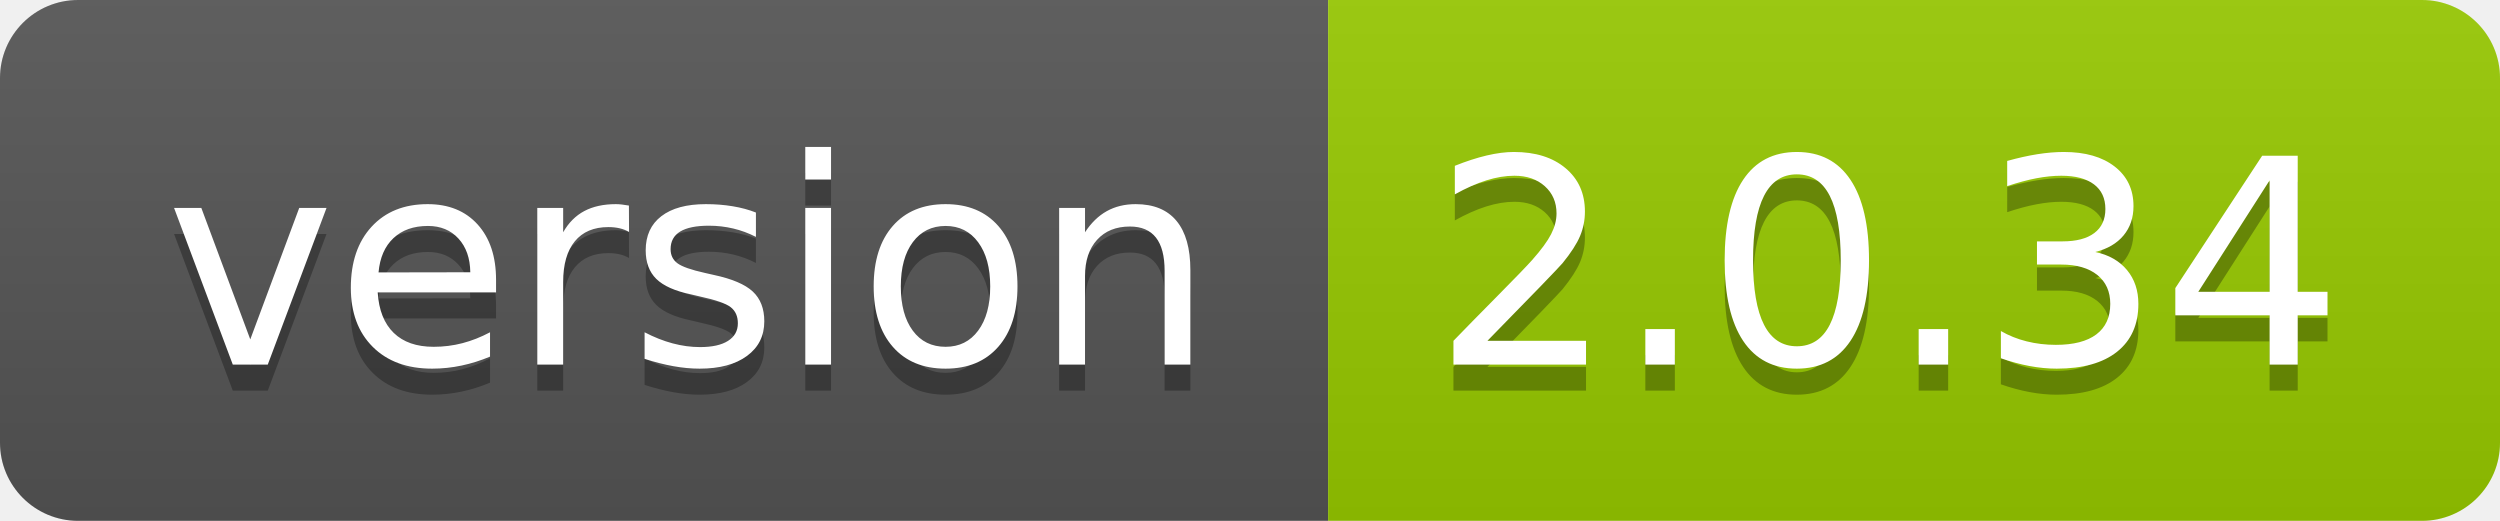
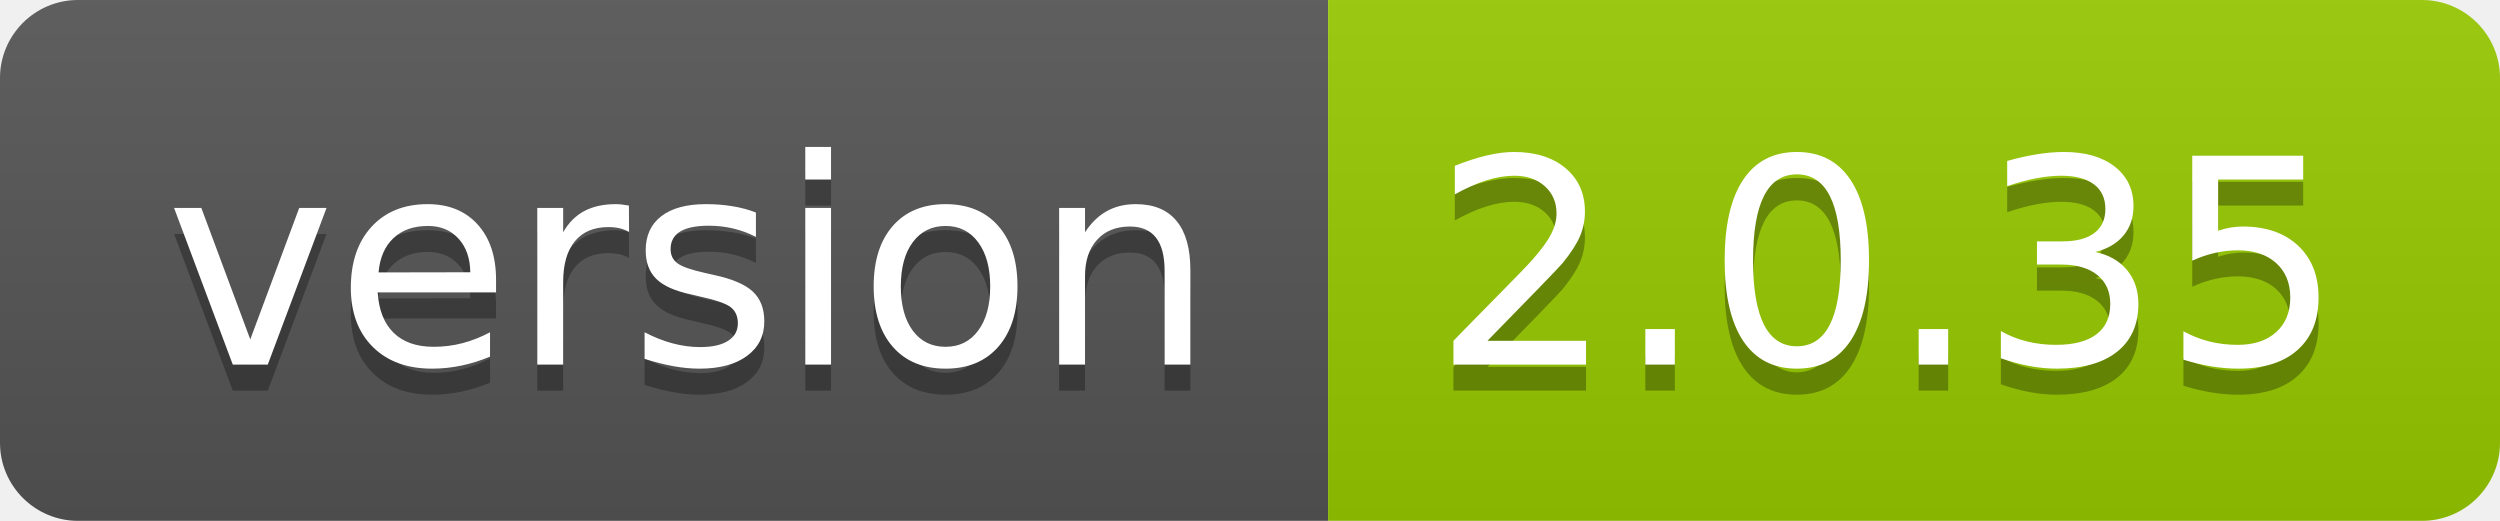
- <svg xmlns="http://www.w3.org/2000/svg" width="96" height="20">
-   <linearGradient id="smooth" x2="0" y2="100%">
+ <svg xmlns="http://www.w3.org/2000/svg" width="96" height="20" role="img" aria-label="version: 2.0.35">
+   <linearGradient id="s" x2="0" y2="100%">
    <stop offset="0" stop-color="#bbb" stop-opacity=".1" />
    <stop offset="1" stop-opacity=".1" />
  </linearGradient>
-   <clipPath id="round">
+   <clipPath id="r">
    <rect width="96" height="20" rx="3" fill="#fff" />
  </clipPath>
-   <g clip-path="url(#round)">
+   <g clip-path="url(#r)">
    <rect width="51" height="20" fill="#555" />
    <rect x="51" width="45" height="20" fill="#97ca00" />
-     <rect width="96" height="20" fill="url(#smooth)" />
+     <rect width="96" height="20" fill="url(#s)" />
  </g>
-   <g fill="#fff" text-anchor="middle" font-family="DejaVu Sans,Verdana,Geneva,sans-serif" font-size="110">
-     <text x="265" y="150" fill="#010101" fill-opacity=".3" transform="scale(0.1)" textLength="410" lengthAdjust="spacing">version</text>
-     <text x="265" y="140" transform="scale(0.1)" textLength="410" lengthAdjust="spacing">version</text>
-     <text x="725" y="150" fill="#010101" fill-opacity=".3" transform="scale(0.1)" textLength="350" lengthAdjust="spacing">2.0.34</text>
-     <text x="725" y="140" transform="scale(0.1)" textLength="350" lengthAdjust="spacing">2.0.34</text>
+   <g fill="#fff" text-anchor="middle" font-family="Verdana,Geneva,DejaVu Sans,sans-serif" text-rendering="geometricPrecision" font-size="110">
+     <text aria-hidden="true" x="265" y="150" fill="#010101" fill-opacity=".3" transform="scale(.1)" textLength="410">version</text>
+     <text x="265" y="140" transform="scale(.1)" fill="#fff" textLength="410">version</text>
+     <text aria-hidden="true" x="725" y="150" fill="#010101" fill-opacity=".3" transform="scale(.1)" textLength="350">2.0.35</text>
+     <text x="725" y="140" transform="scale(.1)" fill="#fff" textLength="350">2.0.35</text>
  </g>
</svg>
